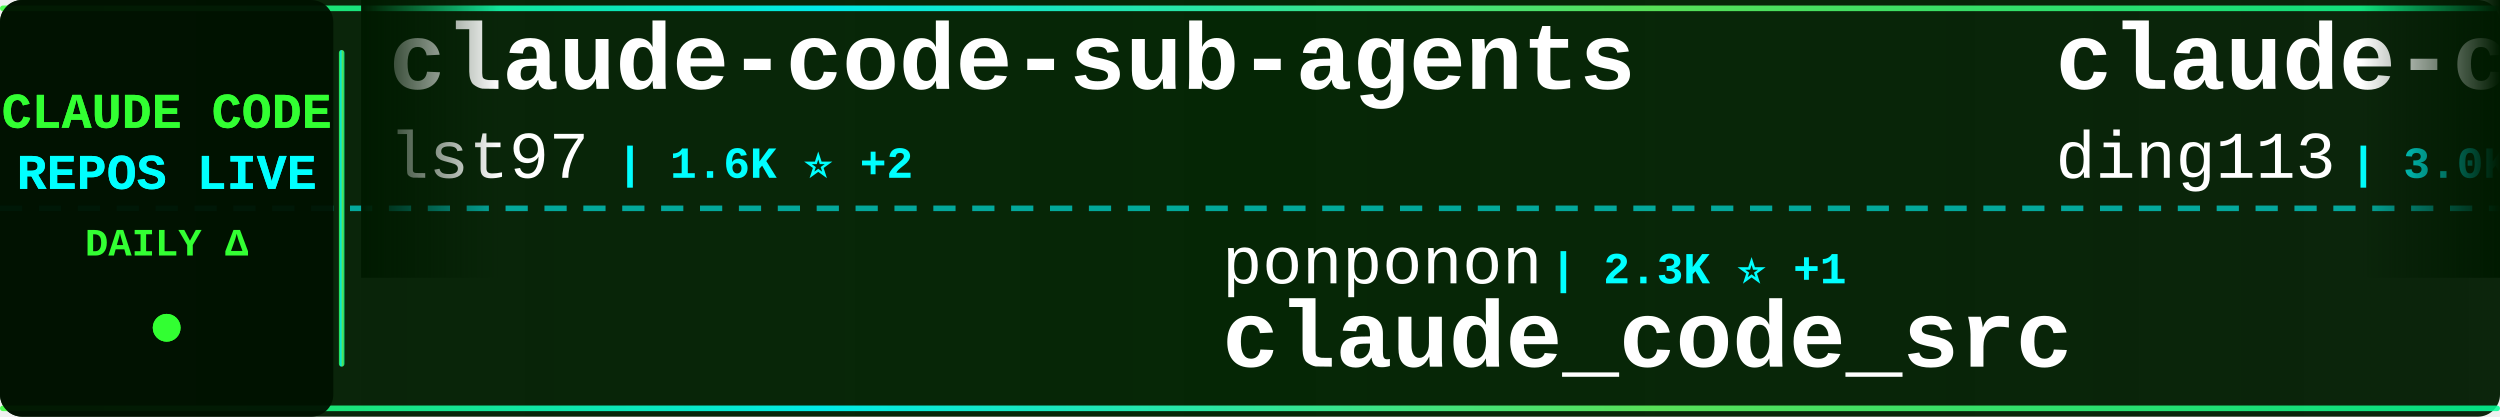
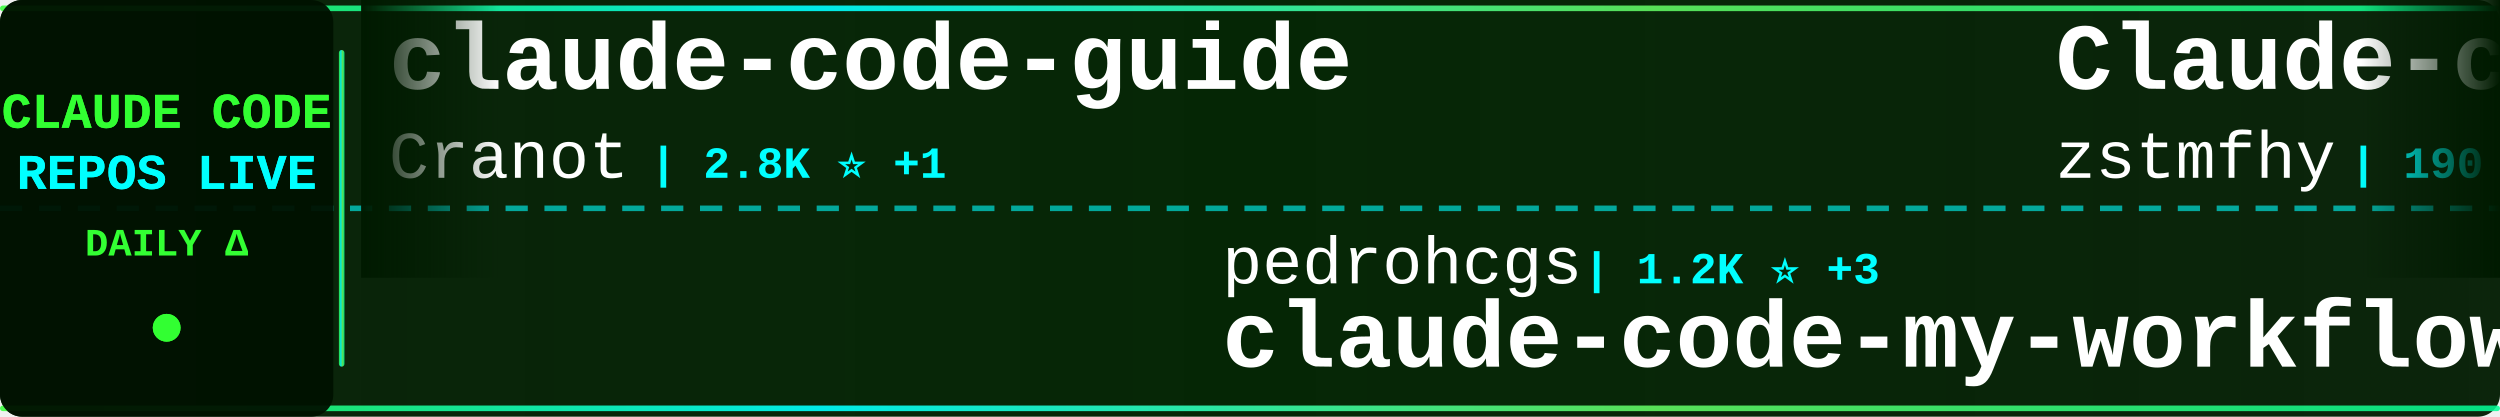
<svg xmlns="http://www.w3.org/2000/svg" width="900" height="150">
  <defs>
    <linearGradient id="tickerBg" x1="0%" y1="0%" x2="100%" y2="0%">
      <stop offset="0%" style="stop-color:#001a00;stop-opacity:0.95" />
      <stop offset="50%" style="stop-color:#002200;stop-opacity:0.98" />
      <stop offset="100%" style="stop-color:#001a00;stop-opacity:0.95" />
    </linearGradient>
    <linearGradient id="borderGrad" x1="0%" y1="0%" x2="100%" y2="0%">
      <stop offset="0%" style="stop-color:#33ff33;stop-opacity:0.85">
        <animate attributeName="stop-opacity" values="0.85;1;0.85" dur="2s" repeatCount="indefinite" />
      </stop>
      <stop offset="33%" style="stop-color:#00ffff;stop-opacity:0.9">
        <animate attributeName="stop-opacity" values="0.9;1;0.9" dur="2.2s" repeatCount="indefinite" />
      </stop>
      <stop offset="66%" style="stop-color:#66ff66;stop-opacity:0.85">
        <animate attributeName="stop-opacity" values="0.85;1;0.85" dur="1.8s" repeatCount="indefinite" />
      </stop>
      <stop offset="100%" style="stop-color:#00ff99;stop-opacity:0.85">
        <animate attributeName="stop-opacity" values="0.85;1;0.85" dur="2s" repeatCount="indefinite" />
      </stop>
    </linearGradient>
    <filter id="textGlow">
      <feGaussianBlur stdDeviation="0.1" result="coloredBlur" />
      <feMerge>
        <feMergeNode in="coloredBlur" />
        <feMergeNode in="SourceGraphic" />
      </feMerge>
    </filter>
    <filter id="metricGlow">
      <feGaussianBlur stdDeviation="0.2" result="coloredBlur" />
      <feMerge>
        <feMergeNode in="coloredBlur" />
        <feMergeNode in="SourceGraphic" />
      </feMerge>
    </filter>
    <linearGradient id="leftFade" x1="0%" y1="0%" x2="100%" y2="0%">
      <stop offset="0%" style="stop-color:#001a00;stop-opacity:1" />
      <stop offset="100%" style="stop-color:#001a00;stop-opacity:0" />
    </linearGradient>
    <linearGradient id="rightFade" x1="0%" y1="0%" x2="100%" y2="0%">
      <stop offset="0%" style="stop-color:#001a00;stop-opacity:0" />
      <stop offset="100%" style="stop-color:#001a00;stop-opacity:1" />
    </linearGradient>
  </defs>
  <rect width="900" height="150" fill="url(#tickerBg)" rx="8" />
  <rect x="0" y="2" width="900" height="2" fill="url(#borderGrad)" rx="1" />
  <rect x="0" y="146" width="900" height="2" fill="url(#borderGrad)" rx="1" />
  <line x1="0" y1="75" x2="900" y2="75" stroke="#00ffff" stroke-width="2" stroke-dasharray="8 6" opacity="0.6" />
  <rect x="0" y="0" width="120" height="150" fill="#001100" opacity="0.95" rx="8" />
  <text x="60" y="46" font-family="'Courier New', monospace" font-size="18" font-weight="bold" fill="#33ff33" text-anchor="middle" filter="url(#textGlow)">
    CLAUDE CODE
  </text>
  <text x="60" y="68" font-family="'Courier New', monospace" font-size="18" font-weight="bold" fill="#00ffff" text-anchor="middle" filter="url(#textGlow)">
    REPOS LIVE
  </text>
  <text x="60" y="92" font-family="'Courier New', monospace" font-size="14" font-weight="bold" fill="#33ff33" text-anchor="middle">
    DAILY Δ
  </text>
  <circle cx="60" cy="118" r="5" fill="#33ff33" filter="url(#metricGlow)">
    <animate attributeName="r" values="4;6;4" dur="1.5s" repeatCount="indefinite" />
    <animate attributeName="opacity" values="0.6;1;0.6" dur="1.5s" repeatCount="indefinite" />
  </circle>
  <rect x="122" y="18" width="2" height="114" fill="url(#borderGrad)" rx="1" />
  <clipPath id="tickerClip">
    <rect x="130" y="0" width="770" height="150" />
  </clipPath>
  <g clip-path="url(#tickerClip)">
    <g id="tickerItems">
      <animateTransform attributeName="transform" attributeType="XML" type="translate" from="0 0" to="-3000 0" dur="54s" repeatCount="indefinite" />
      <g transform="translate(0, 0)">
-         <text x="140" y="32" font-family="'Courier New', monospace" font-size="34" font-weight="bold" fill="#ffffff">claude-code-sub-agents</text>
-         <text x="140" y="64" font-family="'Courier New', monospace" font-size="24" font-weight="normal" fill="#ffffff" opacity="1.0">lst97</text>
-         <text x="222" y="64" font-family="'Courier New', monospace" font-size="16" font-weight="bold" fill="#00ffff"> | 1.6K ⭐ +2</text>
+         <text x="140" y="32" font-family="'Courier New', monospace" font-size="34" font-weight="bold" fill="#ffffff">claude-code-guide</text>
+         <text x="140" y="64" font-family="'Courier New', monospace" font-size="24" font-weight="normal" fill="#ffffff" opacity="1.0">Cranot</text>
+         <text x="234" y="64" font-family="'Courier New', monospace" font-size="16" font-weight="bold" fill="#00ffff"> | 2.8K ⭐ +1</text>
      </g>
      <g transform="translate(300, 0)">
-         <text x="140" y="102" font-family="'Courier New', monospace" font-size="24" font-weight="normal" fill="#ffffff" opacity="1.0">ponponon</text>
-         <text x="258" y="102" font-family="'Courier New', monospace" font-size="16" font-weight="bold" fill="#00ffff"> | 2.3K ⭐ +1</text>
-         <text x="140" y="132" font-family="'Courier New', monospace" font-size="34" font-weight="bold" fill="#ffffff">claude_code_src</text>
+         <text x="140" y="102" font-family="'Courier New', monospace" font-size="24" font-weight="normal" fill="#ffffff" opacity="1.0">pedrohcgs</text>
+         <text x="270" y="102" font-family="'Courier New', monospace" font-size="16" font-weight="bold" fill="#00ffff"> | 1.2K ⭐ +3</text>
+         <text x="140" y="132" font-family="'Courier New', monospace" font-size="34" font-weight="bold" fill="#ffffff">claude-code-my-workflow</text>
      </g>
      <g transform="translate(600, 0)">
-         <text x="140" y="32" font-family="'Courier New', monospace" font-size="34" font-weight="bold" fill="#ffffff">claude-code-hub</text>
-         <text x="140" y="64" font-family="'Courier New', monospace" font-size="24" font-weight="normal" fill="#ffffff" opacity="1.0">ding113</text>
-         <text x="246" y="64" font-family="'Courier New', monospace" font-size="16" font-weight="bold" fill="#00ffff"> | 3.0K ⭐ +4</text>
+         <text x="140" y="32" font-family="'Courier New', monospace" font-size="34" font-weight="bold" fill="#ffffff">Claude-code</text>
+         <text x="140" y="64" font-family="'Courier New', monospace" font-size="24" font-weight="normal" fill="#ffffff" opacity="1.0">zstmfhy</text>
+         <text x="246" y="64" font-family="'Courier New', monospace" font-size="16" font-weight="bold" fill="#00ffff"> | 190 ⭐</text>
      </g>
      <g transform="translate(900, 0)">
-         <text x="140" y="102" font-family="'Courier New', monospace" font-size="24" font-weight="normal" fill="#ffffff" opacity="1.0">LING71671</text>
-         <text x="270" y="102" font-family="'Courier New', monospace" font-size="16" font-weight="bold" fill="#00ffff"> | 875 ⭐ +1</text>
-         <text x="140" y="132" font-family="'Courier New', monospace" font-size="34" font-weight="bold" fill="#ffffff">Open-ClaudeCode</text>
+         <text x="140" y="102" font-family="'Courier New', monospace" font-size="24" font-weight="normal" fill="#ffffff" opacity="1.0">VoltAgent</text>
+         <text x="270" y="102" font-family="'Courier New', monospace" font-size="16" font-weight="bold" fill="#00ffff"> | 21.3K ⭐ +41</text>
+         <text x="140" y="132" font-family="'Courier New', monospace" font-size="34" font-weight="bold" fill="#ffffff">awesome-claude-code-suba...</text>
      </g>
      <g transform="translate(1200, 0)">
-         <text x="140" y="32" font-family="'Courier New', monospace" font-size="34" font-weight="bold" fill="#ffffff">claude-code-ultimate-gui...</text>
-         <text x="140" y="64" font-family="'Courier New', monospace" font-size="24" font-weight="normal" fill="#ffffff" opacity="1.0">FlorianBruniaux</text>
-         <text x="342" y="64" font-family="'Courier New', monospace" font-size="16" font-weight="bold" fill="#00ffff"> | 4.7K ⭐ +20</text>
+         <text x="140" y="32" font-family="'Courier New', monospace" font-size="34" font-weight="bold" fill="#ffffff">Claude-Code</text>
+         <text x="140" y="64" font-family="'Courier New', monospace" font-size="24" font-weight="normal" fill="#ffffff" opacity="1.0">pengchengneo</text>
+         <text x="306" y="64" font-family="'Courier New', monospace" font-size="16" font-weight="bold" fill="#00ffff"> | 1.5K ⭐ +10</text>
      </g>
      <g transform="translate(1500, 0)">
-         <text x="140" y="102" font-family="'Courier New', monospace" font-size="24" font-weight="normal" fill="#ffffff" opacity="1.0">luongnv89</text>
-         <text x="270" y="102" font-family="'Courier New', monospace" font-size="16" font-weight="bold" fill="#00ffff"> | 35.3K ⭐ +187</text>
-         <text x="140" y="132" font-family="'Courier New', monospace" font-size="34" font-weight="bold" fill="#ffffff">claude-howto</text>
+         <text x="140" y="102" font-family="'Courier New', monospace" font-size="24" font-weight="normal" fill="#ffffff" opacity="1.0">sugyan</text>
+         <text x="234" y="102" font-family="'Courier New', monospace" font-size="16" font-weight="bold" fill="#00ffff"> | 1.1K ⭐ +1</text>
+         <text x="140" y="132" font-family="'Courier New', monospace" font-size="34" font-weight="bold" fill="#ffffff">claude-code-webui</text>
      </g>
      <g transform="translate(1800, 0)">
-         <text x="140" y="32" font-family="'Courier New', monospace" font-size="34" font-weight="bold" fill="#ffffff">learn-claude-code</text>
-         <text x="140" y="64" font-family="'Courier New', monospace" font-size="24" font-weight="normal" fill="#ffffff" opacity="1.0">shareAI-lab</text>
-         <text x="294" y="64" font-family="'Courier New', monospace" font-size="16" font-weight="bold" fill="#00ffff"> | 65.2K ⭐ +164</text>
+         <text x="140" y="32" font-family="'Courier New', monospace" font-size="34" font-weight="bold" fill="#ffffff">ClaudeCode</text>
+         <text x="140" y="64" font-family="'Courier New', monospace" font-size="24" font-weight="normal" fill="#ffffff" opacity="1.0">guanshan</text>
+         <text x="258" y="64" font-family="'Courier New', monospace" font-size="16" font-weight="bold" fill="#00ffff"> | 60 ⭐</text>
      </g>
      <g transform="translate(2100, 0)">
-         <text x="140" y="102" font-family="'Courier New', monospace" font-size="24" font-weight="normal" fill="#ffffff" opacity="1.0">Cranot</text>
-         <text x="234" y="102" font-family="'Courier New', monospace" font-size="16" font-weight="bold" fill="#00ffff"> | 2.8K ⭐ +1</text>
-         <text x="140" y="132" font-family="'Courier New', monospace" font-size="34" font-weight="bold" fill="#ffffff">claude-code-guide</text>
+         <text x="140" y="102" font-family="'Courier New', monospace" font-size="24" font-weight="normal" fill="#ffffff" opacity="1.0">ChinaSiro</text>
+         <text x="270" y="102" font-family="'Courier New', monospace" font-size="16" font-weight="bold" fill="#00ffff"> | 9.3K ⭐ +7</text>
+         <text x="140" y="132" font-family="'Courier New', monospace" font-size="34" font-weight="bold" fill="#ffffff">claude-code-sourcemap</text>
      </g>
      <g transform="translate(2400, 0)">
-         <text x="140" y="32" font-family="'Courier New', monospace" font-size="34" font-weight="bold" fill="#ffffff">andrej-karpathy-skills</text>
-         <text x="140" y="64" font-family="'Courier New', monospace" font-size="24" font-weight="normal" fill="#ffffff" opacity="1.0">multica-ai</text>
-         <text x="282" y="64" font-family="'Courier New', monospace" font-size="16" font-weight="bold" fill="#00ffff"> | 170.2K ⭐ +981</text>
+         <text x="140" y="32" font-family="'Courier New', monospace" font-size="34" font-weight="bold" fill="#ffffff">claude-code-telegram</text>
+         <text x="140" y="64" font-family="'Courier New', monospace" font-size="24" font-weight="normal" fill="#ffffff" opacity="1.0">RichardAtCT</text>
+         <text x="294" y="64" font-family="'Courier New', monospace" font-size="16" font-weight="bold" fill="#00ffff"> | 2.7K ⭐ +5</text>
      </g>
      <g transform="translate(2700, 0)">
-         <text x="140" y="102" font-family="'Courier New', monospace" font-size="24" font-weight="normal" fill="#ffffff" opacity="1.0">1rgs</text>
-         <text x="210" y="102" font-family="'Courier New', monospace" font-size="16" font-weight="bold" fill="#00ffff"> | 3.6K ⭐ +2</text>
-         <text x="140" y="132" font-family="'Courier New', monospace" font-size="34" font-weight="bold" fill="#ffffff">claude-code-proxy</text>
+         <text x="140" y="102" font-family="'Courier New', monospace" font-size="24" font-weight="normal" fill="#ffffff" opacity="1.0">ghuntley</text>
+         <text x="258" y="102" font-family="'Courier New', monospace" font-size="16" font-weight="bold" fill="#00ffff"> | 980 ⭐</text>
+         <text x="140" y="132" font-family="'Courier New', monospace" font-size="34" font-weight="bold" fill="#ffffff">claude-code-source-code-...</text>
      </g>
      <g transform="translate(3000, 0)">
-         <text x="140" y="32" font-family="'Courier New', monospace" font-size="34" font-weight="bold" fill="#ffffff">claude-code-sub-agents</text>
-         <text x="140" y="64" font-family="'Courier New', monospace" font-size="24" font-weight="normal" fill="#ffffff" opacity="1.0">lst97</text>
-         <text x="222" y="64" font-family="'Courier New', monospace" font-size="16" font-weight="bold" fill="#00ffff"> | 1.6K ⭐ +2</text>
+         <text x="140" y="32" font-family="'Courier New', monospace" font-size="34" font-weight="bold" fill="#ffffff">claude-code-guide</text>
+         <text x="140" y="64" font-family="'Courier New', monospace" font-size="24" font-weight="normal" fill="#ffffff" opacity="1.0">Cranot</text>
+         <text x="234" y="64" font-family="'Courier New', monospace" font-size="16" font-weight="bold" fill="#00ffff"> | 2.8K ⭐ +1</text>
      </g>
      <g transform="translate(3300, 0)">
-         <text x="140" y="102" font-family="'Courier New', monospace" font-size="24" font-weight="normal" fill="#ffffff" opacity="1.0">ponponon</text>
-         <text x="258" y="102" font-family="'Courier New', monospace" font-size="16" font-weight="bold" fill="#00ffff"> | 2.3K ⭐ +1</text>
-         <text x="140" y="132" font-family="'Courier New', monospace" font-size="34" font-weight="bold" fill="#ffffff">claude_code_src</text>
+         <text x="140" y="102" font-family="'Courier New', monospace" font-size="24" font-weight="normal" fill="#ffffff" opacity="1.0">pedrohcgs</text>
+         <text x="270" y="102" font-family="'Courier New', monospace" font-size="16" font-weight="bold" fill="#00ffff"> | 1.2K ⭐ +3</text>
+         <text x="140" y="132" font-family="'Courier New', monospace" font-size="34" font-weight="bold" fill="#ffffff">claude-code-my-workflow</text>
      </g>
      <g transform="translate(3600, 0)">
-         <text x="140" y="32" font-family="'Courier New', monospace" font-size="34" font-weight="bold" fill="#ffffff">claude-code-hub</text>
-         <text x="140" y="64" font-family="'Courier New', monospace" font-size="24" font-weight="normal" fill="#ffffff" opacity="1.0">ding113</text>
-         <text x="246" y="64" font-family="'Courier New', monospace" font-size="16" font-weight="bold" fill="#00ffff"> | 3.0K ⭐ +4</text>
+         <text x="140" y="32" font-family="'Courier New', monospace" font-size="34" font-weight="bold" fill="#ffffff">Claude-code</text>
+         <text x="140" y="64" font-family="'Courier New', monospace" font-size="24" font-weight="normal" fill="#ffffff" opacity="1.0">zstmfhy</text>
+         <text x="246" y="64" font-family="'Courier New', monospace" font-size="16" font-weight="bold" fill="#00ffff"> | 190 ⭐</text>
      </g>
      <g transform="translate(3900, 0)">
-         <text x="140" y="102" font-family="'Courier New', monospace" font-size="24" font-weight="normal" fill="#ffffff" opacity="1.0">LING71671</text>
-         <text x="270" y="102" font-family="'Courier New', monospace" font-size="16" font-weight="bold" fill="#00ffff"> | 875 ⭐ +1</text>
-         <text x="140" y="132" font-family="'Courier New', monospace" font-size="34" font-weight="bold" fill="#ffffff">Open-ClaudeCode</text>
+         <text x="140" y="102" font-family="'Courier New', monospace" font-size="24" font-weight="normal" fill="#ffffff" opacity="1.0">VoltAgent</text>
+         <text x="270" y="102" font-family="'Courier New', monospace" font-size="16" font-weight="bold" fill="#00ffff"> | 21.3K ⭐ +41</text>
+         <text x="140" y="132" font-family="'Courier New', monospace" font-size="34" font-weight="bold" fill="#ffffff">awesome-claude-code-suba...</text>
      </g>
    </g>
  </g>
  <rect x="130" y="0" width="50" height="100" fill="url(#leftFade)" />
  <rect x="850" y="0" width="50" height="100" fill="url(#rightFade)" />
</svg>
